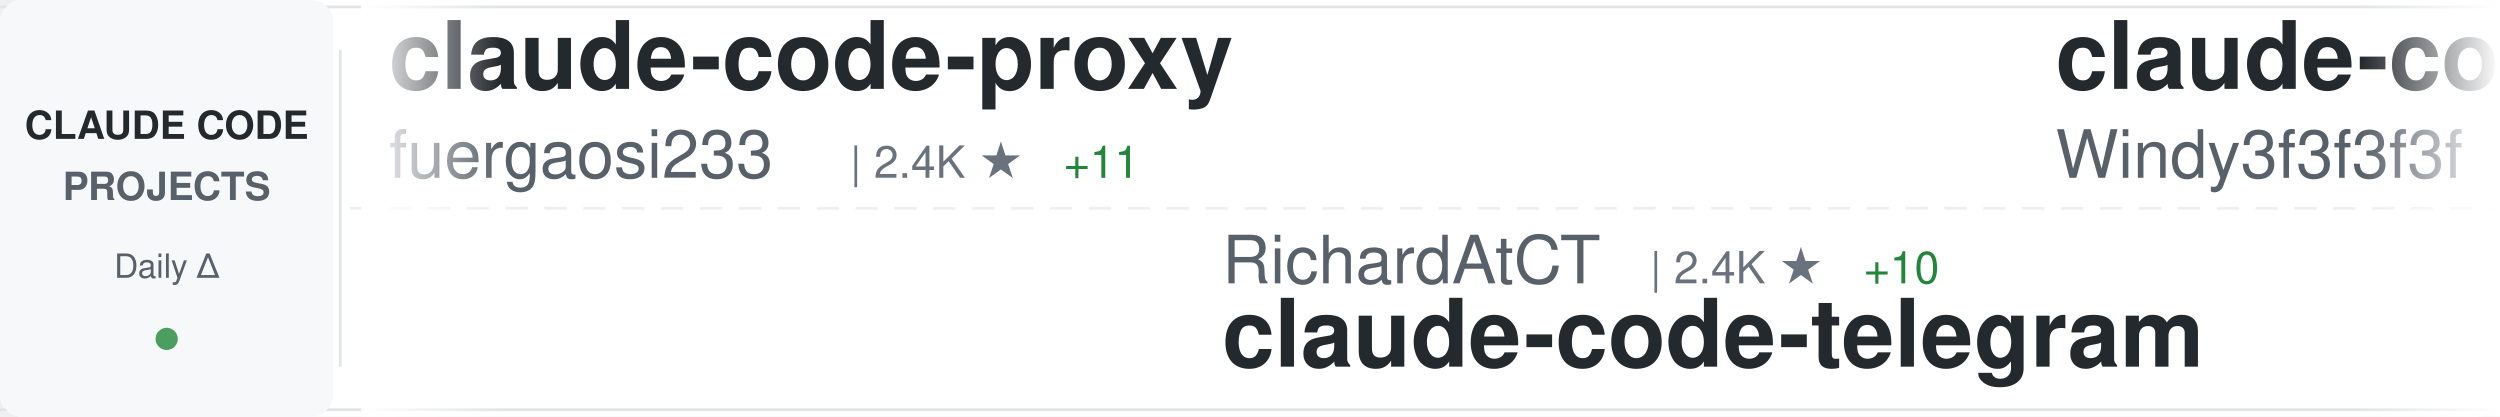
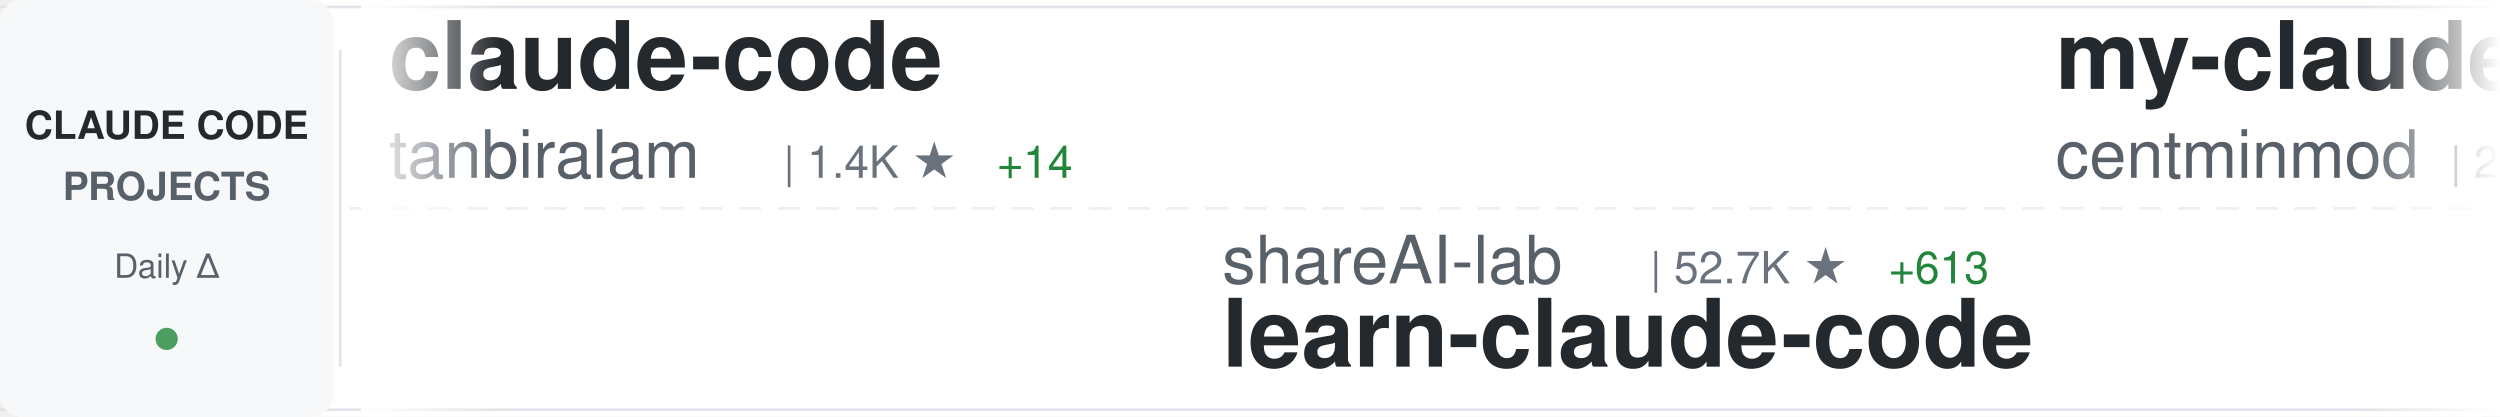
<svg xmlns="http://www.w3.org/2000/svg" width="900" height="150">
  <defs>
    <linearGradient id="awesomeLeftFade" x1="0%" y1="0%" x2="100%" y2="0%">
      <stop offset="0%" style="stop-color:#ffffff;stop-opacity:1" />
      <stop offset="100%" style="stop-color:#ffffff;stop-opacity:0" />
    </linearGradient>
    <linearGradient id="awesomeRightFade" x1="0%" y1="0%" x2="100%" y2="0%">
      <stop offset="0%" style="stop-color:#ffffff;stop-opacity:0" />
      <stop offset="100%" style="stop-color:#ffffff;stop-opacity:1" />
    </linearGradient>
  </defs>
  <rect width="900" height="150" fill="#ffffff" rx="8" />
  <rect x="0" y="2" width="900" height="1" fill="#e1e4e8" />
  <rect x="0" y="147" width="900" height="1" fill="#e1e4e8" />
  <line x1="0" y1="75" x2="900" y2="75" stroke="#e1e4e8" stroke-width="1" stroke-dasharray="8 6" opacity="0.6" />
  <rect x="0" y="0" width="120" height="150" fill="#f6f8fa" rx="8" />
  <text x="60" y="50" font-family="-apple-system, BlinkMacSystemFont, 'Segoe UI', Helvetica, Arial, sans-serif" font-size="14" font-weight="600" fill="#24292e" text-anchor="middle">CLAUDE CODE</text>
  <text x="60" y="72" font-family="-apple-system, BlinkMacSystemFont, 'Segoe UI', Helvetica, Arial, sans-serif" font-size="14" font-weight="600" fill="#586069" text-anchor="middle">PROJECTS</text>
  <text x="60" y="100" font-family="-apple-system, BlinkMacSystemFont, 'Segoe UI', Helvetica, Arial, sans-serif" font-size="12" font-weight="500" fill="#586069" text-anchor="middle">Daily Δ</text>
  <circle cx="60" cy="122" r="4" fill="#22863a" opacity="0.8" />
  <rect x="122" y="18" width="1" height="114" fill="#e1e4e8" />
  <clipPath id="awesomeTickerClip">
    <rect x="130" y="0" width="770" height="150" />
  </clipPath>
  <g clip-path="url(#awesomeTickerClip)">
    <g id="awesomeTickerItems">
      <animateTransform attributeName="transform" attributeType="XML" type="translate" from="0 0" to="-3000 0" dur="54s" repeatCount="indefinite" />
      <g transform="translate(0, 0)">
-         <text x="140" y="32" font-family="-apple-system, BlinkMacSystemFont, 'Segoe UI', Helvetica, Arial, sans-serif" font-size="34" font-weight="600" fill="#24292e">claude-code-proxy</text>
-         <text x="140" y="64" font-family="-apple-system, BlinkMacSystemFont, 'Segoe UI', Helvetica, Arial, sans-serif" font-size="24" font-weight="400" fill="#586069">fuergaosi233</text>
-         <text x="306" y="64" font-family="-apple-system, BlinkMacSystemFont, 'Segoe UI', Helvetica, Arial, sans-serif" font-size="16" font-weight="500" fill="#6a737d">| 2.4K ★</text>
-         <text x="383" y="64" font-family="-apple-system, BlinkMacSystemFont, 'Segoe UI', Helvetica, Arial, sans-serif" font-size="16" font-weight="500" fill="#22863a"> +11</text>
+         <text x="140" y="32" font-family="-apple-system, BlinkMacSystemFont, 'Segoe UI', Helvetica, Arial, sans-serif" font-size="34" font-weight="600" fill="#24292e">claude-code</text>
+         <text x="140" y="64" font-family="-apple-system, BlinkMacSystemFont, 'Segoe UI', Helvetica, Arial, sans-serif" font-size="24" font-weight="400" fill="#586069">tanbiralam</text>
+         <text x="282" y="64" font-family="-apple-system, BlinkMacSystemFont, 'Segoe UI', Helvetica, Arial, sans-serif" font-size="16" font-weight="500" fill="#6a737d">| 1.4K ★</text>
+         <text x="359" y="64" font-family="-apple-system, BlinkMacSystemFont, 'Segoe UI', Helvetica, Arial, sans-serif" font-size="16" font-weight="500" fill="#22863a"> +14</text>
      </g>
      <g transform="translate(300, 0)">
-         <text x="140" y="102" font-family="-apple-system, BlinkMacSystemFont, 'Segoe UI', Helvetica, Arial, sans-serif" font-size="24" font-weight="400" fill="#586069">RichardAtCT</text>
-         <text x="294" y="102" font-family="-apple-system, BlinkMacSystemFont, 'Segoe UI', Helvetica, Arial, sans-serif" font-size="16" font-weight="500" fill="#6a737d">| 2.4K ★</text>
-         <text x="371" y="102" font-family="-apple-system, BlinkMacSystemFont, 'Segoe UI', Helvetica, Arial, sans-serif" font-size="16" font-weight="500" fill="#22863a"> +10</text>
-         <text x="140" y="132" font-family="-apple-system, BlinkMacSystemFont, 'Segoe UI', Helvetica, Arial, sans-serif" font-size="34" font-weight="600" fill="#24292e">claude-code-telegram</text>
+         <text x="140" y="102" font-family="-apple-system, BlinkMacSystemFont, 'Segoe UI', Helvetica, Arial, sans-serif" font-size="24" font-weight="400" fill="#586069">shareAI-lab</text>
+         <text x="294" y="102" font-family="-apple-system, BlinkMacSystemFont, 'Segoe UI', Helvetica, Arial, sans-serif" font-size="16" font-weight="500" fill="#6a737d">| 52.7K ★</text>
+         <text x="380" y="102" font-family="-apple-system, BlinkMacSystemFont, 'Segoe UI', Helvetica, Arial, sans-serif" font-size="16" font-weight="500" fill="#22863a"> +613</text>
+         <text x="140" y="132" font-family="-apple-system, BlinkMacSystemFont, 'Segoe UI', Helvetica, Arial, sans-serif" font-size="34" font-weight="600" fill="#24292e">learn-claude-code</text>
      </g>
      <g transform="translate(600, 0)">
-         <text x="140" y="32" font-family="-apple-system, BlinkMacSystemFont, 'Segoe UI', Helvetica, Arial, sans-serif" font-size="34" font-weight="600" fill="#24292e">claude-code-from-scratch</text>
-         <text x="140" y="64" font-family="-apple-system, BlinkMacSystemFont, 'Segoe UI', Helvetica, Arial, sans-serif" font-size="24" font-weight="400" fill="#586069">Windy3f3f3f3f</text>
-         <text x="318" y="64" font-family="-apple-system, BlinkMacSystemFont, 'Segoe UI', Helvetica, Arial, sans-serif" font-size="16" font-weight="500" fill="#6a737d">| 886 ★</text>
-         <text x="386" y="64" font-family="-apple-system, BlinkMacSystemFont, 'Segoe UI', Helvetica, Arial, sans-serif" font-size="16" font-weight="500" fill="#22863a"> +12</text>
+         <text x="140" y="32" font-family="-apple-system, BlinkMacSystemFont, 'Segoe UI', Helvetica, Arial, sans-serif" font-size="34" font-weight="600" fill="#24292e">my-claude-code-setup</text>
+         <text x="140" y="64" font-family="-apple-system, BlinkMacSystemFont, 'Segoe UI', Helvetica, Arial, sans-serif" font-size="24" font-weight="400" fill="#586069">centminmod</text>
+         <text x="282" y="64" font-family="-apple-system, BlinkMacSystemFont, 'Segoe UI', Helvetica, Arial, sans-serif" font-size="16" font-weight="500" fill="#6a737d">| 2.2K ★</text>
+         <text x="359" y="64" font-family="-apple-system, BlinkMacSystemFont, 'Segoe UI', Helvetica, Arial, sans-serif" font-size="16" font-weight="500" fill="#22863a"> +4</text>
      </g>
      <g transform="translate(900, 0)">
-         <text x="140" y="102" font-family="-apple-system, BlinkMacSystemFont, 'Segoe UI', Helvetica, Arial, sans-serif" font-size="24" font-weight="400" fill="#586069">claude-code-best</text>
-         <text x="354" y="102" font-family="-apple-system, BlinkMacSystemFont, 'Segoe UI', Helvetica, Arial, sans-serif" font-size="16" font-weight="500" fill="#6a737d">| 15.6K ★</text>
-         <text x="440" y="102" font-family="-apple-system, BlinkMacSystemFont, 'Segoe UI', Helvetica, Arial, sans-serif" font-size="16" font-weight="500" fill="#22863a"> +157</text>
+         <text x="140" y="102" font-family="-apple-system, BlinkMacSystemFont, 'Segoe UI', Helvetica, Arial, sans-serif" font-size="24" font-weight="400" fill="#586069">isboyjc</text>
+         <text x="246" y="102" font-family="-apple-system, BlinkMacSystemFont, 'Segoe UI', Helvetica, Arial, sans-serif" font-size="16" font-weight="500" fill="#6a737d">| 146 ★</text>
+         <text x="314" y="102" font-family="-apple-system, BlinkMacSystemFont, 'Segoe UI', Helvetica, Arial, sans-serif" font-size="16" font-weight="500" fill="#22863a"> +1</text>
        <text x="140" y="132" font-family="-apple-system, BlinkMacSystemFont, 'Segoe UI', Helvetica, Arial, sans-serif" font-size="34" font-weight="600" fill="#24292e">claude-code</text>
      </g>
      <g transform="translate(1200, 0)">
-         <text x="140" y="32" font-family="-apple-system, BlinkMacSystemFont, 'Segoe UI', Helvetica, Arial, sans-serif" font-size="34" font-weight="600" fill="#24292e">claude-code-best-practic...</text>
-         <text x="140" y="64" font-family="-apple-system, BlinkMacSystemFont, 'Segoe UI', Helvetica, Arial, sans-serif" font-size="24" font-weight="400" fill="#586069">shanraisshan</text>
-         <text x="306" y="64" font-family="-apple-system, BlinkMacSystemFont, 'Segoe UI', Helvetica, Arial, sans-serif" font-size="16" font-weight="500" fill="#6a737d">| 40.4K ★</text>
-         <text x="392" y="64" font-family="-apple-system, BlinkMacSystemFont, 'Segoe UI', Helvetica, Arial, sans-serif" font-size="16" font-weight="500" fill="#22863a"> +2.5K</text>
+         <text x="140" y="32" font-family="-apple-system, BlinkMacSystemFont, 'Segoe UI', Helvetica, Arial, sans-serif" font-size="34" font-weight="600" fill="#24292e">claude-code-source-code</text>
+         <text x="140" y="64" font-family="-apple-system, BlinkMacSystemFont, 'Segoe UI', Helvetica, Arial, sans-serif" font-size="24" font-weight="400" fill="#586069">777genius</text>
+         <text x="270" y="64" font-family="-apple-system, BlinkMacSystemFont, 'Segoe UI', Helvetica, Arial, sans-serif" font-size="16" font-weight="500" fill="#6a737d">| 895 ★</text>
+         <text x="338" y="64" font-family="-apple-system, BlinkMacSystemFont, 'Segoe UI', Helvetica, Arial, sans-serif" font-size="16" font-weight="500" fill="#22863a"> +2</text>
      </g>
      <g transform="translate(1500, 0)">
-         <text x="140" y="102" font-family="-apple-system, BlinkMacSystemFont, 'Segoe UI', Helvetica, Arial, sans-serif" font-size="24" font-weight="400" fill="#586069">Yeachan-Heo</text>
-         <text x="294" y="102" font-family="-apple-system, BlinkMacSystemFont, 'Segoe UI', Helvetica, Arial, sans-serif" font-size="16" font-weight="500" fill="#6a737d">| 28.3K ★</text>
-         <text x="380" y="102" font-family="-apple-system, BlinkMacSystemFont, 'Segoe UI', Helvetica, Arial, sans-serif" font-size="16" font-weight="500" fill="#22863a"> +410</text>
-         <text x="140" y="132" font-family="-apple-system, BlinkMacSystemFont, 'Segoe UI', Helvetica, Arial, sans-serif" font-size="34" font-weight="600" fill="#24292e">oh-my-claudecode</text>
+         <text x="140" y="102" font-family="-apple-system, BlinkMacSystemFont, 'Segoe UI', Helvetica, Arial, sans-serif" font-size="24" font-weight="400" fill="#586069">Piebald-AI</text>
+         <text x="282" y="102" font-family="-apple-system, BlinkMacSystemFont, 'Segoe UI', Helvetica, Arial, sans-serif" font-size="16" font-weight="500" fill="#6a737d">| 8.7K ★</text>
+         <text x="359" y="102" font-family="-apple-system, BlinkMacSystemFont, 'Segoe UI', Helvetica, Arial, sans-serif" font-size="16" font-weight="500" fill="#22863a"> +52</text>
+         <text x="140" y="132" font-family="-apple-system, BlinkMacSystemFont, 'Segoe UI', Helvetica, Arial, sans-serif" font-size="34" font-weight="600" fill="#24292e">claude-code-system-promp...</text>
      </g>
      <g transform="translate(1800, 0)">
        <text x="140" y="32" font-family="-apple-system, BlinkMacSystemFont, 'Segoe UI', Helvetica, Arial, sans-serif" font-size="34" font-weight="600" fill="#24292e">claude-code</text>
        <text x="140" y="64" font-family="-apple-system, BlinkMacSystemFont, 'Segoe UI', Helvetica, Arial, sans-serif" font-size="24" font-weight="400" fill="#586069">Onewon</text>
-         <text x="234" y="64" font-family="-apple-system, BlinkMacSystemFont, 'Segoe UI', Helvetica, Arial, sans-serif" font-size="16" font-weight="500" fill="#6a737d">| 172 ★</text>
+         <text x="234" y="64" font-family="-apple-system, BlinkMacSystemFont, 'Segoe UI', Helvetica, Arial, sans-serif" font-size="16" font-weight="500" fill="#6a737d">| 173 ★</text>
+         <text x="302" y="64" font-family="-apple-system, BlinkMacSystemFont, 'Segoe UI', Helvetica, Arial, sans-serif" font-size="16" font-weight="500" fill="#22863a"> +1</text>
      </g>
      <g transform="translate(2100, 0)">
-         <text x="140" y="102" font-family="-apple-system, BlinkMacSystemFont, 'Segoe UI', Helvetica, Arial, sans-serif" font-size="24" font-weight="400" fill="#586069">qwibitai</text>
-         <text x="258" y="102" font-family="-apple-system, BlinkMacSystemFont, 'Segoe UI', Helvetica, Arial, sans-serif" font-size="16" font-weight="500" fill="#6a737d">| 27.2K ★</text>
-         <text x="344" y="102" font-family="-apple-system, BlinkMacSystemFont, 'Segoe UI', Helvetica, Arial, sans-serif" font-size="16" font-weight="500" fill="#22863a"> +48</text>
-         <text x="140" y="132" font-family="-apple-system, BlinkMacSystemFont, 'Segoe UI', Helvetica, Arial, sans-serif" font-size="34" font-weight="600" fill="#24292e">nanoclaw</text>
+         <text x="140" y="102" font-family="-apple-system, BlinkMacSystemFont, 'Segoe UI', Helvetica, Arial, sans-serif" font-size="24" font-weight="400" fill="#586069">VoltAgent</text>
+         <text x="270" y="102" font-family="-apple-system, BlinkMacSystemFont, 'Segoe UI', Helvetica, Arial, sans-serif" font-size="16" font-weight="500" fill="#6a737d">| 17.2K ★</text>
+         <text x="356" y="102" font-family="-apple-system, BlinkMacSystemFont, 'Segoe UI', Helvetica, Arial, sans-serif" font-size="16" font-weight="500" fill="#22863a"> +114</text>
+         <text x="140" y="132" font-family="-apple-system, BlinkMacSystemFont, 'Segoe UI', Helvetica, Arial, sans-serif" font-size="34" font-weight="600" fill="#24292e">awesome-claude-code-suba...</text>
      </g>
      <g transform="translate(2400, 0)">
-         <text x="140" y="32" font-family="-apple-system, BlinkMacSystemFont, 'Segoe UI', Helvetica, Arial, sans-serif" font-size="34" font-weight="600" fill="#24292e">claude-plugins-official</text>
-         <text x="140" y="64" font-family="-apple-system, BlinkMacSystemFont, 'Segoe UI', Helvetica, Arial, sans-serif" font-size="24" font-weight="400" fill="#586069">anthropics</text>
-         <text x="282" y="64" font-family="-apple-system, BlinkMacSystemFont, 'Segoe UI', Helvetica, Arial, sans-serif" font-size="16" font-weight="500" fill="#6a737d">| 16.8K ★</text>
-         <text x="368" y="64" font-family="-apple-system, BlinkMacSystemFont, 'Segoe UI', Helvetica, Arial, sans-serif" font-size="16" font-weight="500" fill="#22863a"> +103</text>
+         <text x="140" y="32" font-family="-apple-system, BlinkMacSystemFont, 'Segoe UI', Helvetica, Arial, sans-serif" font-size="34" font-weight="600" fill="#24292e">claude-code-cli</text>
+         <text x="140" y="64" font-family="-apple-system, BlinkMacSystemFont, 'Segoe UI', Helvetica, Arial, sans-serif" font-size="24" font-weight="400" fill="#586069">huangserva</text>
+         <text x="282" y="64" font-family="-apple-system, BlinkMacSystemFont, 'Segoe UI', Helvetica, Arial, sans-serif" font-size="16" font-weight="500" fill="#6a737d">| 551 ★</text>
+         <text x="350" y="64" font-family="-apple-system, BlinkMacSystemFont, 'Segoe UI', Helvetica, Arial, sans-serif" font-size="16" font-weight="500" fill="#22863a"> +1</text>
      </g>
      <g transform="translate(2700, 0)">
-         <text x="140" y="102" font-family="-apple-system, BlinkMacSystemFont, 'Segoe UI', Helvetica, Arial, sans-serif" font-size="24" font-weight="400" fill="#586069">zstmfhy</text>
-         <text x="246" y="102" font-family="-apple-system, BlinkMacSystemFont, 'Segoe UI', Helvetica, Arial, sans-serif" font-size="16" font-weight="500" fill="#6a737d">| 191 ★</text>
-         <text x="140" y="132" font-family="-apple-system, BlinkMacSystemFont, 'Segoe UI', Helvetica, Arial, sans-serif" font-size="34" font-weight="600" fill="#24292e">Claude-code</text>
+         <text x="140" y="102" font-family="-apple-system, BlinkMacSystemFont, 'Segoe UI', Helvetica, Arial, sans-serif" font-size="24" font-weight="400" fill="#586069">Maciek-roboblog</text>
+         <text x="342" y="102" font-family="-apple-system, BlinkMacSystemFont, 'Segoe UI', Helvetica, Arial, sans-serif" font-size="16" font-weight="500" fill="#6a737d">| 7.5K ★</text>
+         <text x="419" y="102" font-family="-apple-system, BlinkMacSystemFont, 'Segoe UI', Helvetica, Arial, sans-serif" font-size="16" font-weight="500" fill="#22863a"> +18</text>
+         <text x="140" y="132" font-family="-apple-system, BlinkMacSystemFont, 'Segoe UI', Helvetica, Arial, sans-serif" font-size="34" font-weight="600" fill="#24292e">Claude-Code-Usage-Monito...</text>
      </g>
      <g transform="translate(3000, 0)">
-         <text x="140" y="32" font-family="-apple-system, BlinkMacSystemFont, 'Segoe UI', Helvetica, Arial, sans-serif" font-size="34" font-weight="600" fill="#24292e">claude-code-proxy</text>
-         <text x="140" y="64" font-family="-apple-system, BlinkMacSystemFont, 'Segoe UI', Helvetica, Arial, sans-serif" font-size="24" font-weight="400" fill="#586069">fuergaosi233</text>
-         <text x="306" y="64" font-family="-apple-system, BlinkMacSystemFont, 'Segoe UI', Helvetica, Arial, sans-serif" font-size="16" font-weight="500" fill="#6a737d">| 2.4K ★</text>
-         <text x="383" y="64" font-family="-apple-system, BlinkMacSystemFont, 'Segoe UI', Helvetica, Arial, sans-serif" font-size="16" font-weight="500" fill="#22863a"> +11</text>
+         <text x="140" y="32" font-family="-apple-system, BlinkMacSystemFont, 'Segoe UI', Helvetica, Arial, sans-serif" font-size="34" font-weight="600" fill="#24292e">claude-code</text>
+         <text x="140" y="64" font-family="-apple-system, BlinkMacSystemFont, 'Segoe UI', Helvetica, Arial, sans-serif" font-size="24" font-weight="400" fill="#586069">tanbiralam</text>
+         <text x="282" y="64" font-family="-apple-system, BlinkMacSystemFont, 'Segoe UI', Helvetica, Arial, sans-serif" font-size="16" font-weight="500" fill="#6a737d">| 1.4K ★</text>
+         <text x="359" y="64" font-family="-apple-system, BlinkMacSystemFont, 'Segoe UI', Helvetica, Arial, sans-serif" font-size="16" font-weight="500" fill="#22863a"> +14</text>
      </g>
      <g transform="translate(3300, 0)">
-         <text x="140" y="102" font-family="-apple-system, BlinkMacSystemFont, 'Segoe UI', Helvetica, Arial, sans-serif" font-size="24" font-weight="400" fill="#586069">RichardAtCT</text>
-         <text x="294" y="102" font-family="-apple-system, BlinkMacSystemFont, 'Segoe UI', Helvetica, Arial, sans-serif" font-size="16" font-weight="500" fill="#6a737d">| 2.4K ★</text>
-         <text x="371" y="102" font-family="-apple-system, BlinkMacSystemFont, 'Segoe UI', Helvetica, Arial, sans-serif" font-size="16" font-weight="500" fill="#22863a"> +10</text>
-         <text x="140" y="132" font-family="-apple-system, BlinkMacSystemFont, 'Segoe UI', Helvetica, Arial, sans-serif" font-size="34" font-weight="600" fill="#24292e">claude-code-telegram</text>
+         <text x="140" y="102" font-family="-apple-system, BlinkMacSystemFont, 'Segoe UI', Helvetica, Arial, sans-serif" font-size="24" font-weight="400" fill="#586069">shareAI-lab</text>
+         <text x="294" y="102" font-family="-apple-system, BlinkMacSystemFont, 'Segoe UI', Helvetica, Arial, sans-serif" font-size="16" font-weight="500" fill="#6a737d">| 52.7K ★</text>
+         <text x="380" y="102" font-family="-apple-system, BlinkMacSystemFont, 'Segoe UI', Helvetica, Arial, sans-serif" font-size="16" font-weight="500" fill="#22863a"> +613</text>
+         <text x="140" y="132" font-family="-apple-system, BlinkMacSystemFont, 'Segoe UI', Helvetica, Arial, sans-serif" font-size="34" font-weight="600" fill="#24292e">learn-claude-code</text>
      </g>
      <g transform="translate(3600, 0)">
-         <text x="140" y="32" font-family="-apple-system, BlinkMacSystemFont, 'Segoe UI', Helvetica, Arial, sans-serif" font-size="34" font-weight="600" fill="#24292e">claude-code-from-scratch</text>
-         <text x="140" y="64" font-family="-apple-system, BlinkMacSystemFont, 'Segoe UI', Helvetica, Arial, sans-serif" font-size="24" font-weight="400" fill="#586069">Windy3f3f3f3f</text>
-         <text x="318" y="64" font-family="-apple-system, BlinkMacSystemFont, 'Segoe UI', Helvetica, Arial, sans-serif" font-size="16" font-weight="500" fill="#6a737d">| 886 ★</text>
-         <text x="386" y="64" font-family="-apple-system, BlinkMacSystemFont, 'Segoe UI', Helvetica, Arial, sans-serif" font-size="16" font-weight="500" fill="#22863a"> +12</text>
+         <text x="140" y="32" font-family="-apple-system, BlinkMacSystemFont, 'Segoe UI', Helvetica, Arial, sans-serif" font-size="34" font-weight="600" fill="#24292e">my-claude-code-setup</text>
+         <text x="140" y="64" font-family="-apple-system, BlinkMacSystemFont, 'Segoe UI', Helvetica, Arial, sans-serif" font-size="24" font-weight="400" fill="#586069">centminmod</text>
+         <text x="282" y="64" font-family="-apple-system, BlinkMacSystemFont, 'Segoe UI', Helvetica, Arial, sans-serif" font-size="16" font-weight="500" fill="#6a737d">| 2.2K ★</text>
+         <text x="359" y="64" font-family="-apple-system, BlinkMacSystemFont, 'Segoe UI', Helvetica, Arial, sans-serif" font-size="16" font-weight="500" fill="#22863a"> +4</text>
      </g>
      <g transform="translate(3900, 0)">
-         <text x="140" y="102" font-family="-apple-system, BlinkMacSystemFont, 'Segoe UI', Helvetica, Arial, sans-serif" font-size="24" font-weight="400" fill="#586069">claude-code-best</text>
-         <text x="354" y="102" font-family="-apple-system, BlinkMacSystemFont, 'Segoe UI', Helvetica, Arial, sans-serif" font-size="16" font-weight="500" fill="#6a737d">| 15.6K ★</text>
-         <text x="440" y="102" font-family="-apple-system, BlinkMacSystemFont, 'Segoe UI', Helvetica, Arial, sans-serif" font-size="16" font-weight="500" fill="#22863a"> +157</text>
+         <text x="140" y="102" font-family="-apple-system, BlinkMacSystemFont, 'Segoe UI', Helvetica, Arial, sans-serif" font-size="24" font-weight="400" fill="#586069">isboyjc</text>
+         <text x="246" y="102" font-family="-apple-system, BlinkMacSystemFont, 'Segoe UI', Helvetica, Arial, sans-serif" font-size="16" font-weight="500" fill="#6a737d">| 146 ★</text>
+         <text x="314" y="102" font-family="-apple-system, BlinkMacSystemFont, 'Segoe UI', Helvetica, Arial, sans-serif" font-size="16" font-weight="500" fill="#22863a"> +1</text>
        <text x="140" y="132" font-family="-apple-system, BlinkMacSystemFont, 'Segoe UI', Helvetica, Arial, sans-serif" font-size="34" font-weight="600" fill="#24292e">claude-code</text>
      </g>
    </g>
  </g>
  <rect x="130" y="0" width="50" height="150" fill="url(#awesomeLeftFade)" />
  <rect x="850" y="0" width="50" height="150" fill="url(#awesomeRightFade)" />
</svg>
